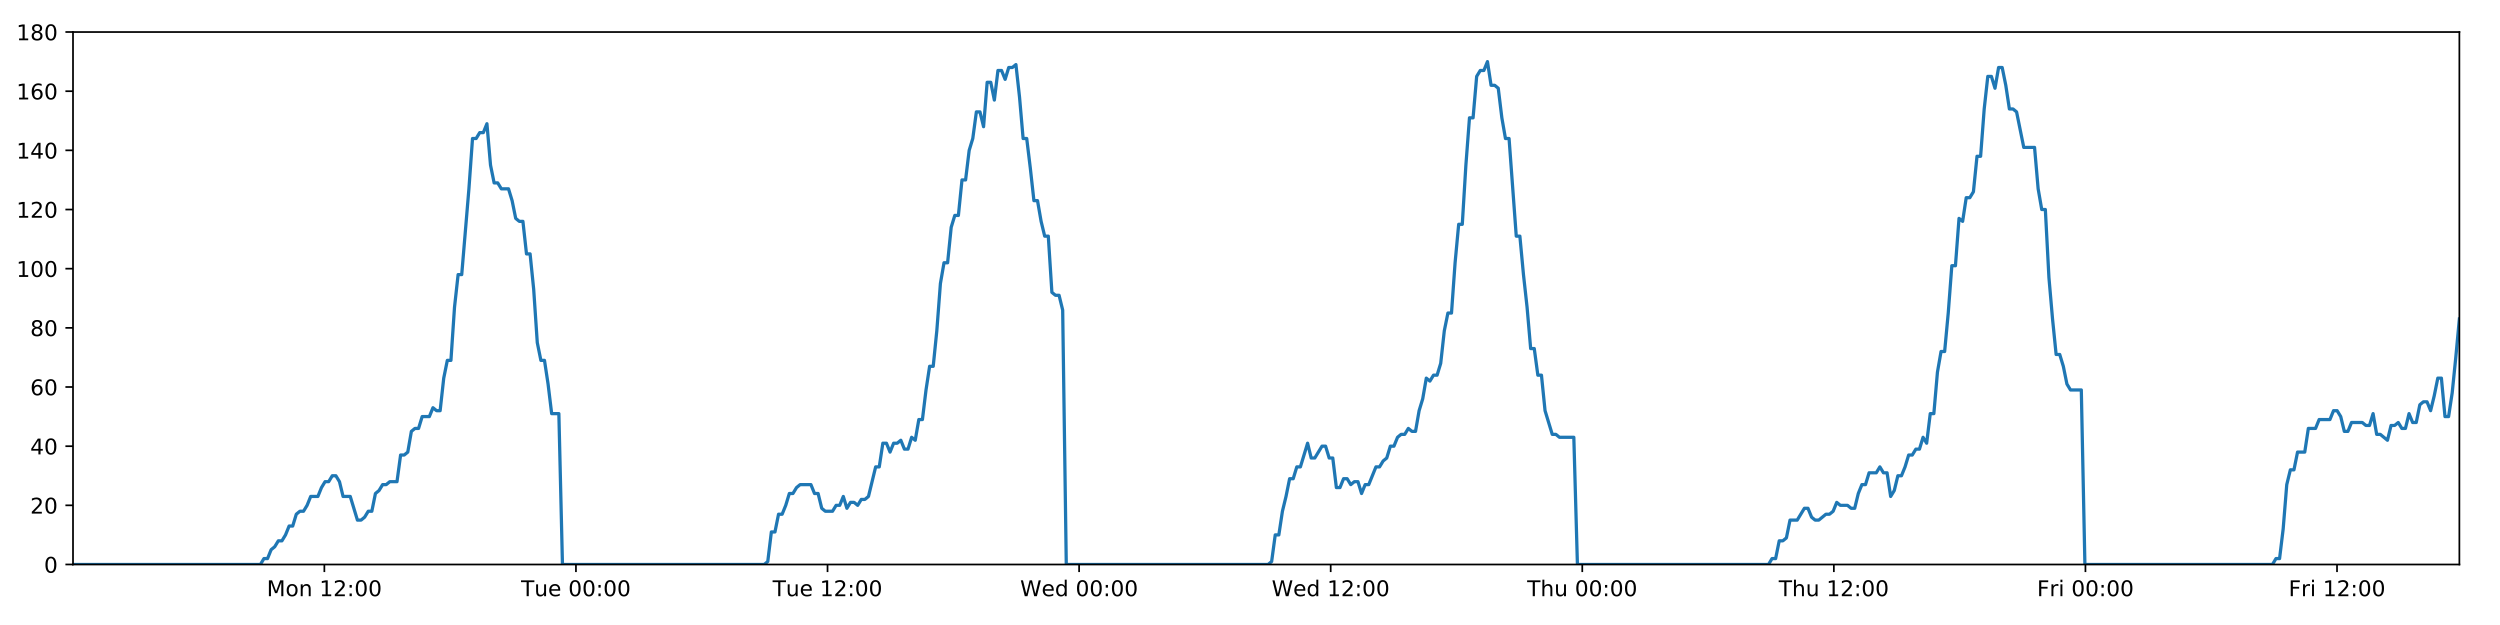
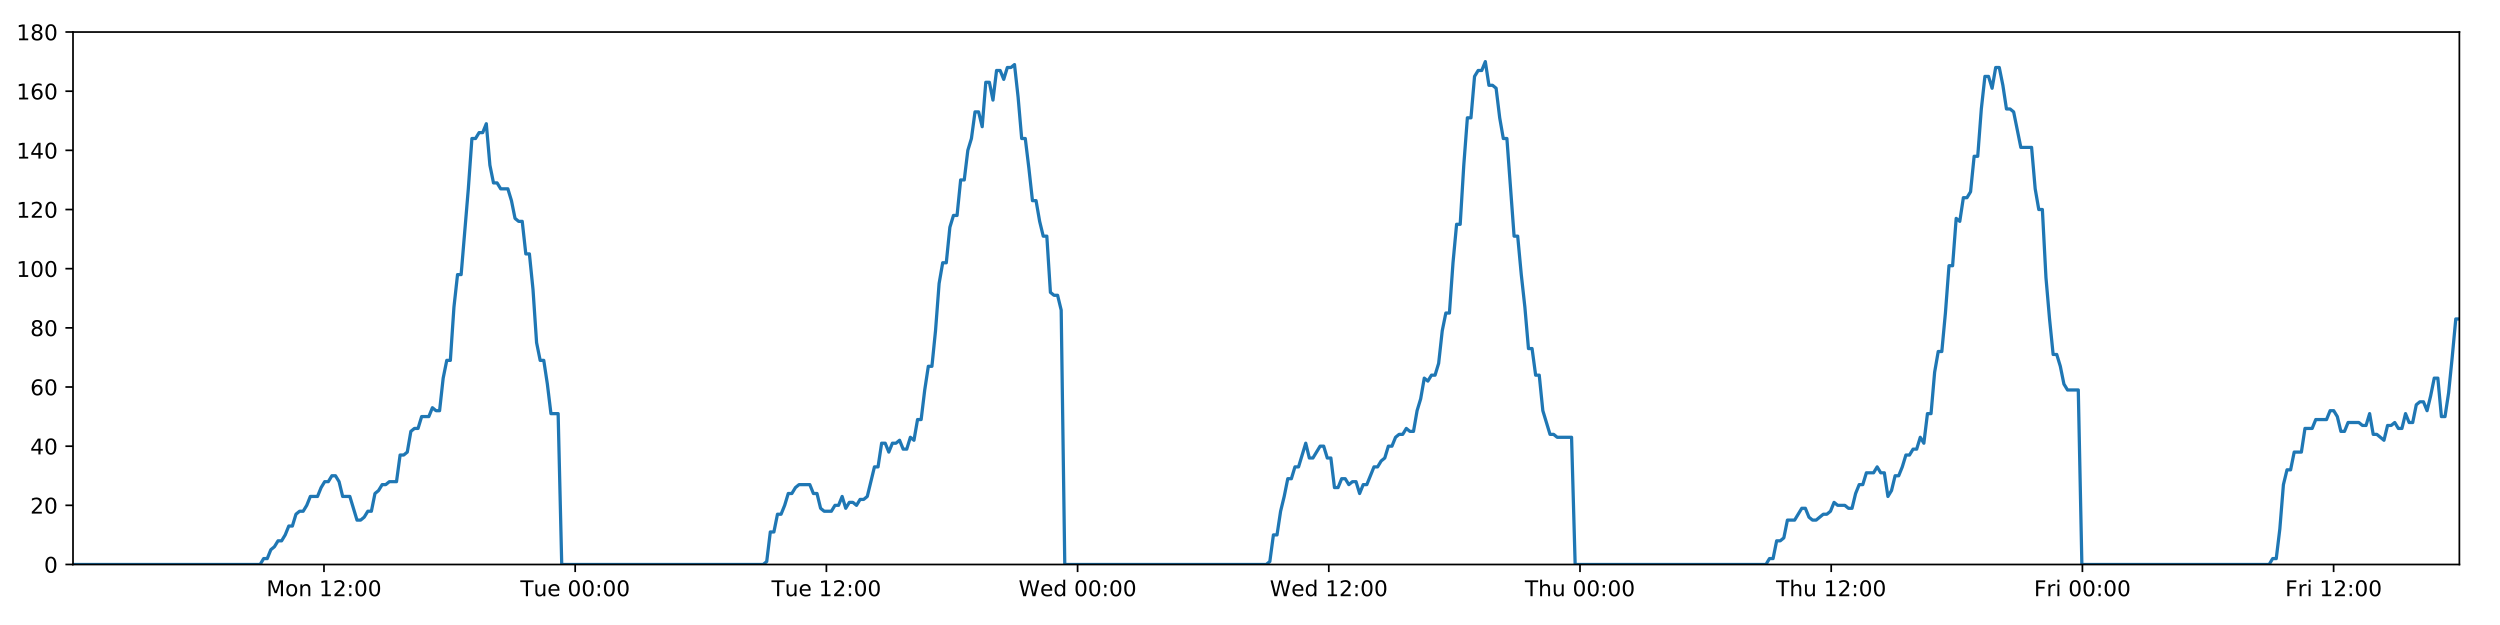
<svg xmlns="http://www.w3.org/2000/svg" xmlns:xlink="http://www.w3.org/1999/xlink" height="288pt" version="1.1" viewBox="0 0 1152 288" width="1152pt">
  <defs>
    <style type="text/css">
*{stroke-linecap:butt;stroke-linejoin:round;}
  </style>
  </defs>
  <g id="figure_1">
    <g id="patch_1">
      <path d="M 0 288  L 1152 288  L 1152 0  L 0 0  z " style="fill:#ffffff;" />
    </g>
    <g id="axes_1">
      <g id="patch_2">
        <path d="M 33.64 260.12  L 1133.28 260.12  L 1133.28 14.76  L 33.64 14.76  z " style="fill:#ffffff;" />
      </g>
      <g id="matplotlib.axis_1">
        <g id="xtick_1">
          <g id="line2d_1">
            <defs>
-               <path d="M 0 0  L 0 3.5  " id="mca3cf26938" style="stroke:#000000;stroke-width:0.8;" />
-             </defs>
-             <g>
-               <use style="stroke:#000000;stroke-width:0.8;" x="149.465" xlink:href="#mca3cf26938" y="260.12" />
+               <path d="M 0 0  L 0 3.5  " id="mc9f273540d" style="stroke:#000000;stroke-width:0.8;" />
+             </defs>
+             <g>
+               <use style="stroke:#000000;stroke-width:0.8;" x="149.291" xlink:href="#mc9f273540d" y="260.12" />
            </g>
          </g>
          <g id="text_1">
            <defs>
              <path d="M 9.812 72.906  L 24.516 72.906  L 43.109 23.297  L 61.812 72.906  L 76.516 72.906  L 76.516 0  L 66.891 0  L 66.891 64.016  L 48.094 14.016  L 38.188 14.016  L 19.391 64.016  L 19.391 0  L 9.812 0  z " id="DejaVuSans-77" />
              <path d="M 30.609 48.391  Q 23.391 48.391 19.188 42.75  Q 14.984 37.109 14.984 27.297  Q 14.984 17.484 19.156 11.844  Q 23.344 6.203 30.609 6.203  Q 37.797 6.203 41.984 11.859  Q 46.188 17.531 46.188 27.297  Q 46.188 37.016 41.984 42.703  Q 37.797 48.391 30.609 48.391  z M 30.609 56  Q 42.328 56 49.016 48.375  Q 55.719 40.766 55.719 27.297  Q 55.719 13.875 49.016 6.219  Q 42.328 -1.422 30.609 -1.422  Q 18.844 -1.422 12.172 6.219  Q 5.516 13.875 5.516 27.297  Q 5.516 40.766 12.172 48.375  Q 18.844 56 30.609 56  z " id="DejaVuSans-111" />
              <path d="M 54.891 33.016  L 54.891 0  L 45.906 0  L 45.906 32.719  Q 45.906 40.484 42.875 44.328  Q 39.844 48.188 33.797 48.188  Q 26.516 48.188 22.312 43.547  Q 18.109 38.922 18.109 30.906  L 18.109 0  L 9.078 0  L 9.078 54.688  L 18.109 54.688  L 18.109 46.188  Q 21.344 51.125 25.703 53.562  Q 30.078 56 35.797 56  Q 45.219 56 50.047 50.172  Q 54.891 44.344 54.891 33.016  z " id="DejaVuSans-110" />
              <path id="DejaVuSans-32" />
              <path d="M 12.406 8.297  L 28.516 8.297  L 28.516 63.922  L 10.984 60.406  L 10.984 69.391  L 28.422 72.906  L 38.281 72.906  L 38.281 8.297  L 54.391 8.297  L 54.391 0  L 12.406 0  z " id="DejaVuSans-49" />
              <path d="M 19.188 8.297  L 53.609 8.297  L 53.609 0  L 7.328 0  L 7.328 8.297  Q 12.938 14.109 22.625 23.891  Q 32.328 33.688 34.812 36.531  Q 39.547 41.844 41.422 45.531  Q 43.312 49.219 43.312 52.781  Q 43.312 58.594 39.234 62.25  Q 35.156 65.922 28.609 65.922  Q 23.969 65.922 18.812 64.312  Q 13.672 62.703 7.812 59.422  L 7.812 69.391  Q 13.766 71.781 18.938 73  Q 24.125 74.219 28.422 74.219  Q 39.75 74.219 46.484 68.547  Q 53.219 62.891 53.219 53.422  Q 53.219 48.922 51.531 44.891  Q 49.859 40.875 45.406 35.406  Q 44.188 33.984 37.641 27.219  Q 31.109 20.453 19.188 8.297  z " id="DejaVuSans-50" />
              <path d="M 11.719 12.406  L 22.016 12.406  L 22.016 0  L 11.719 0  z M 11.719 51.703  L 22.016 51.703  L 22.016 39.312  L 11.719 39.312  z " id="DejaVuSans-58" />
              <path d="M 31.781 66.406  Q 24.172 66.406 20.328 58.906  Q 16.5 51.422 16.5 36.375  Q 16.5 21.391 20.328 13.891  Q 24.172 6.391 31.781 6.391  Q 39.453 6.391 43.281 13.891  Q 47.125 21.391 47.125 36.375  Q 47.125 51.422 43.281 58.906  Q 39.453 66.406 31.781 66.406  z M 31.781 74.219  Q 44.047 74.219 50.516 64.516  Q 56.984 54.828 56.984 36.375  Q 56.984 17.969 50.516 8.266  Q 44.047 -1.422 31.781 -1.422  Q 19.531 -1.422 13.062 8.266  Q 6.594 17.969 6.594 36.375  Q 6.594 54.828 13.062 64.516  Q 19.531 74.219 31.781 74.219  z " id="DejaVuSans-48" />
            </defs>
-             <g transform="translate(122.9248 274.7184)scale(0.1 -0.1)">
+             <g transform="translate(122.7502 274.7184)scale(0.1 -0.1)">
              <use xlink:href="#DejaVuSans-77" />
              <use x="86.279" xlink:href="#DejaVuSans-111" />
              <use x="147.461" xlink:href="#DejaVuSans-110" />
              <use x="210.84" xlink:href="#DejaVuSans-32" />
              <use x="242.627" xlink:href="#DejaVuSans-49" />
              <use x="306.25" xlink:href="#DejaVuSans-50" />
              <use x="369.873" xlink:href="#DejaVuSans-58" />
              <use x="403.564" xlink:href="#DejaVuSans-48" />
              <use x="467.188" xlink:href="#DejaVuSans-48" />
            </g>
          </g>
        </g>
        <g id="xtick_2">
          <g id="line2d_2">
            <g>
-               <use style="stroke:#000000;stroke-width:0.8;" x="265.395" xlink:href="#mca3cf26938" y="260.12" />
+               <use style="stroke:#000000;stroke-width:0.8;" x="265.045" xlink:href="#mc9f273540d" y="260.12" />
            </g>
          </g>
          <g id="text_2">
            <defs>
              <path d="M -0.297 72.906  L 61.375 72.906  L 61.375 64.594  L 35.5 64.594  L 35.5 0  L 25.594 0  L 25.594 64.594  L -0.297 64.594  z " id="DejaVuSans-84" />
              <path d="M 8.5 21.578  L 8.5 54.688  L 17.484 54.688  L 17.484 21.922  Q 17.484 14.156 20.5 10.266  Q 23.531 6.391 29.594 6.391  Q 36.859 6.391 41.078 11.031  Q 45.312 15.672 45.312 23.688  L 45.312 54.688  L 54.297 54.688  L 54.297 0  L 45.312 0  L 45.312 8.406  Q 42.047 3.422 37.719 1  Q 33.406 -1.422 27.688 -1.422  Q 18.266 -1.422 13.375 4.438  Q 8.5 10.297 8.5 21.578  z M 31.109 56  z " id="DejaVuSans-117" />
              <path d="M 56.203 29.594  L 56.203 25.203  L 14.891 25.203  Q 15.484 15.922 20.484 11.062  Q 25.484 6.203 34.422 6.203  Q 39.594 6.203 44.453 7.469  Q 49.312 8.734 54.109 11.281  L 54.109 2.781  Q 49.266 0.734 44.188 -0.344  Q 39.109 -1.422 33.891 -1.422  Q 20.797 -1.422 13.156 6.188  Q 5.516 13.812 5.516 26.812  Q 5.516 40.234 12.766 48.109  Q 20.016 56 32.328 56  Q 43.359 56 49.781 48.891  Q 56.203 41.797 56.203 29.594  z M 47.219 32.234  Q 47.125 39.594 43.094 43.984  Q 39.062 48.391 32.422 48.391  Q 24.906 48.391 20.391 44.141  Q 15.875 39.891 15.188 32.172  z " id="DejaVuSans-101" />
            </defs>
-             <g transform="translate(240.1087 274.7184)scale(0.1 -0.1)">
+             <g transform="translate(239.7594 274.7184)scale(0.1 -0.1)">
              <use xlink:href="#DejaVuSans-84" />
              <use x="60.85" xlink:href="#DejaVuSans-117" />
              <use x="124.229" xlink:href="#DejaVuSans-101" />
              <use x="185.752" xlink:href="#DejaVuSans-32" />
              <use x="217.539" xlink:href="#DejaVuSans-48" />
              <use x="281.162" xlink:href="#DejaVuSans-48" />
              <use x="344.785" xlink:href="#DejaVuSans-58" />
              <use x="378.477" xlink:href="#DejaVuSans-48" />
              <use x="442.1" xlink:href="#DejaVuSans-48" />
            </g>
          </g>
        </g>
        <g id="xtick_3">
          <g id="line2d_3">
            <g>
-               <use style="stroke:#000000;stroke-width:0.8;" x="381.324" xlink:href="#mca3cf26938" y="260.12" />
+               <use style="stroke:#000000;stroke-width:0.8;" x="380.8" xlink:href="#mc9f273540d" y="260.12" />
            </g>
          </g>
          <g id="text_3">
-             <g transform="translate(356.0379 274.7184)scale(0.1 -0.1)">
+             <g transform="translate(355.5139 274.7184)scale(0.1 -0.1)">
              <use xlink:href="#DejaVuSans-84" />
              <use x="60.85" xlink:href="#DejaVuSans-117" />
              <use x="124.229" xlink:href="#DejaVuSans-101" />
              <use x="185.752" xlink:href="#DejaVuSans-32" />
              <use x="217.539" xlink:href="#DejaVuSans-49" />
              <use x="281.162" xlink:href="#DejaVuSans-50" />
              <use x="344.785" xlink:href="#DejaVuSans-58" />
              <use x="378.477" xlink:href="#DejaVuSans-48" />
              <use x="442.1" xlink:href="#DejaVuSans-48" />
            </g>
          </g>
        </g>
        <g id="xtick_4">
          <g id="line2d_4">
            <g>
-               <use style="stroke:#000000;stroke-width:0.8;" x="497.253" xlink:href="#mca3cf26938" y="260.12" />
+               <use style="stroke:#000000;stroke-width:0.8;" x="496.554" xlink:href="#mc9f273540d" y="260.12" />
            </g>
          </g>
          <g id="text_4">
            <defs>
              <path d="M 3.328 72.906  L 13.281 72.906  L 28.609 11.281  L 43.891 72.906  L 54.984 72.906  L 70.312 11.281  L 85.594 72.906  L 95.609 72.906  L 77.297 0  L 64.891 0  L 49.516 63.281  L 33.984 0  L 21.578 0  z " id="DejaVuSans-87" />
              <path d="M 45.406 46.391  L 45.406 75.984  L 54.391 75.984  L 54.391 0  L 45.406 0  L 45.406 8.203  Q 42.578 3.328 38.25 0.953  Q 33.938 -1.422 27.875 -1.422  Q 17.969 -1.422 11.734 6.484  Q 5.516 14.406 5.516 27.297  Q 5.516 40.188 11.734 48.094  Q 17.969 56 27.875 56  Q 33.938 56 38.25 53.625  Q 42.578 51.266 45.406 46.391  z M 14.797 27.297  Q 14.797 17.391 18.875 11.75  Q 22.953 6.109 30.078 6.109  Q 37.203 6.109 41.297 11.75  Q 45.406 17.391 45.406 27.297  Q 45.406 37.203 41.297 42.844  Q 37.203 48.484 30.078 48.484  Q 22.953 48.484 18.875 42.844  Q 14.797 37.203 14.797 27.297  z " id="DejaVuSans-100" />
            </defs>
-             <g transform="translate(470.064 274.7184)scale(0.1 -0.1)">
+             <g transform="translate(469.3653 274.7184)scale(0.1 -0.1)">
              <use xlink:href="#DejaVuSans-87" />
              <use x="98.799" xlink:href="#DejaVuSans-101" />
              <use x="160.322" xlink:href="#DejaVuSans-100" />
              <use x="223.799" xlink:href="#DejaVuSans-32" />
              <use x="255.586" xlink:href="#DejaVuSans-48" />
              <use x="319.209" xlink:href="#DejaVuSans-48" />
              <use x="382.832" xlink:href="#DejaVuSans-58" />
              <use x="416.523" xlink:href="#DejaVuSans-48" />
              <use x="480.146" xlink:href="#DejaVuSans-48" />
            </g>
          </g>
        </g>
        <g id="xtick_5">
          <g id="line2d_5">
            <g>
-               <use style="stroke:#000000;stroke-width:0.8;" x="613.182" xlink:href="#mca3cf26938" y="260.12" />
+               <use style="stroke:#000000;stroke-width:0.8;" x="612.309" xlink:href="#mc9f273540d" y="260.12" />
            </g>
          </g>
          <g id="text_5">
-             <g transform="translate(585.9932 274.7184)scale(0.1 -0.1)">
+             <g transform="translate(585.1198 274.7184)scale(0.1 -0.1)">
              <use xlink:href="#DejaVuSans-87" />
              <use x="98.799" xlink:href="#DejaVuSans-101" />
              <use x="160.322" xlink:href="#DejaVuSans-100" />
              <use x="223.799" xlink:href="#DejaVuSans-32" />
              <use x="255.586" xlink:href="#DejaVuSans-49" />
              <use x="319.209" xlink:href="#DejaVuSans-50" />
              <use x="382.832" xlink:href="#DejaVuSans-58" />
              <use x="416.523" xlink:href="#DejaVuSans-48" />
              <use x="480.146" xlink:href="#DejaVuSans-48" />
            </g>
          </g>
        </g>
        <g id="xtick_6">
          <g id="line2d_6">
            <g>
-               <use style="stroke:#000000;stroke-width:0.8;" x="729.111" xlink:href="#mca3cf26938" y="260.12" />
+               <use style="stroke:#000000;stroke-width:0.8;" x="728.063" xlink:href="#mc9f273540d" y="260.12" />
            </g>
          </g>
          <g id="text_6">
            <defs>
              <path d="M 54.891 33.016  L 54.891 0  L 45.906 0  L 45.906 32.719  Q 45.906 40.484 42.875 44.328  Q 39.844 48.188 33.797 48.188  Q 26.516 48.188 22.312 43.547  Q 18.109 38.922 18.109 30.906  L 18.109 0  L 9.078 0  L 9.078 75.984  L 18.109 75.984  L 18.109 46.188  Q 21.344 51.125 25.703 53.562  Q 30.078 56 35.797 56  Q 45.219 56 50.047 50.172  Q 54.891 44.344 54.891 33.016  z " id="DejaVuSans-104" />
            </defs>
-             <g transform="translate(703.7216 274.7184)scale(0.1 -0.1)">
+             <g transform="translate(702.6735 274.7184)scale(0.1 -0.1)">
              <use xlink:href="#DejaVuSans-84" />
              <use x="61.084" xlink:href="#DejaVuSans-104" />
              <use x="124.463" xlink:href="#DejaVuSans-117" />
              <use x="187.842" xlink:href="#DejaVuSans-32" />
              <use x="219.629" xlink:href="#DejaVuSans-48" />
              <use x="283.252" xlink:href="#DejaVuSans-48" />
              <use x="346.875" xlink:href="#DejaVuSans-58" />
              <use x="380.566" xlink:href="#DejaVuSans-48" />
              <use x="444.189" xlink:href="#DejaVuSans-48" />
            </g>
          </g>
        </g>
        <g id="xtick_7">
          <g id="line2d_7">
            <g>
-               <use style="stroke:#000000;stroke-width:0.8;" x="845.041" xlink:href="#mca3cf26938" y="260.12" />
+               <use style="stroke:#000000;stroke-width:0.8;" x="843.818" xlink:href="#mc9f273540d" y="260.12" />
            </g>
          </g>
          <g id="text_7">
-             <g transform="translate(819.6508 274.7184)scale(0.1 -0.1)">
+             <g transform="translate(818.428 274.7184)scale(0.1 -0.1)">
              <use xlink:href="#DejaVuSans-84" />
              <use x="61.084" xlink:href="#DejaVuSans-104" />
              <use x="124.463" xlink:href="#DejaVuSans-117" />
              <use x="187.842" xlink:href="#DejaVuSans-32" />
              <use x="219.629" xlink:href="#DejaVuSans-49" />
              <use x="283.252" xlink:href="#DejaVuSans-50" />
              <use x="346.875" xlink:href="#DejaVuSans-58" />
              <use x="380.566" xlink:href="#DejaVuSans-48" />
              <use x="444.189" xlink:href="#DejaVuSans-48" />
            </g>
          </g>
        </g>
        <g id="xtick_8">
          <g id="line2d_8">
            <g>
-               <use style="stroke:#000000;stroke-width:0.8;" x="960.97" xlink:href="#mca3cf26938" y="260.12" />
+               <use style="stroke:#000000;stroke-width:0.8;" x="959.572" xlink:href="#mc9f273540d" y="260.12" />
            </g>
          </g>
          <g id="text_8">
            <defs>
              <path d="M 9.812 72.906  L 51.703 72.906  L 51.703 64.594  L 19.672 64.594  L 19.672 43.109  L 48.578 43.109  L 48.578 34.812  L 19.672 34.812  L 19.672 0  L 9.812 0  z " id="DejaVuSans-70" />
              <path d="M 41.109 46.297  Q 39.594 47.172 37.812 47.578  Q 36.031 48 33.891 48  Q 26.266 48 22.188 43.047  Q 18.109 38.094 18.109 28.812  L 18.109 0  L 9.078 0  L 9.078 54.688  L 18.109 54.688  L 18.109 46.188  Q 20.953 51.172 25.484 53.578  Q 30.031 56 36.531 56  Q 37.453 56 38.578 55.875  Q 39.703 55.766 41.062 55.516  z " id="DejaVuSans-114" />
              <path d="M 9.422 54.688  L 18.406 54.688  L 18.406 0  L 9.422 0  z M 9.422 75.984  L 18.406 75.984  L 18.406 64.594  L 9.422 64.594  z " id="DejaVuSans-105" />
            </defs>
-             <g transform="translate(938.6566 274.7184)scale(0.1 -0.1)">
+             <g transform="translate(937.2591 274.7184)scale(0.1 -0.1)">
              <use xlink:href="#DejaVuSans-70" />
              <use x="57.41" xlink:href="#DejaVuSans-114" />
              <use x="98.523" xlink:href="#DejaVuSans-105" />
              <use x="126.307" xlink:href="#DejaVuSans-32" />
              <use x="158.094" xlink:href="#DejaVuSans-48" />
              <use x="221.717" xlink:href="#DejaVuSans-48" />
              <use x="285.34" xlink:href="#DejaVuSans-58" />
              <use x="319.031" xlink:href="#DejaVuSans-48" />
              <use x="382.654" xlink:href="#DejaVuSans-48" />
            </g>
          </g>
        </g>
        <g id="xtick_9">
          <g id="line2d_9">
            <g>
-               <use style="stroke:#000000;stroke-width:0.8;" x="1076.899" xlink:href="#mca3cf26938" y="260.12" />
+               <use style="stroke:#000000;stroke-width:0.8;" x="1075.327" xlink:href="#mc9f273540d" y="260.12" />
            </g>
          </g>
          <g id="text_9">
-             <g transform="translate(1054.586 274.7184)scale(0.1 -0.1)">
+             <g transform="translate(1053.014 274.7184)scale(0.1 -0.1)">
              <use xlink:href="#DejaVuSans-70" />
              <use x="57.41" xlink:href="#DejaVuSans-114" />
              <use x="98.523" xlink:href="#DejaVuSans-105" />
              <use x="126.307" xlink:href="#DejaVuSans-32" />
              <use x="158.094" xlink:href="#DejaVuSans-49" />
              <use x="221.717" xlink:href="#DejaVuSans-50" />
              <use x="285.34" xlink:href="#DejaVuSans-58" />
              <use x="319.031" xlink:href="#DejaVuSans-48" />
              <use x="382.654" xlink:href="#DejaVuSans-48" />
            </g>
          </g>
        </g>
      </g>
      <g id="matplotlib.axis_2">
        <g id="ytick_1">
          <g id="line2d_10">
            <defs>
-               <path d="M 0 0  L -3.5 0  " id="m5e93e860ec" style="stroke:#000000;stroke-width:0.8;" />
-             </defs>
-             <g>
-               <use style="stroke:#000000;stroke-width:0.8;" x="33.64" xlink:href="#m5e93e860ec" y="260.12" />
+               <path d="M 0 0  L -3.5 0  " id="mce327ebf10" style="stroke:#000000;stroke-width:0.8;" />
+             </defs>
+             <g>
+               <use style="stroke:#000000;stroke-width:0.8;" x="33.64" xlink:href="#mce327ebf10" y="260.12" />
            </g>
          </g>
          <g id="text_10">
            <g transform="translate(20.2775 263.9192)scale(0.1 -0.1)">
              <use xlink:href="#DejaVuSans-48" />
            </g>
          </g>
        </g>
        <g id="ytick_2">
          <g id="line2d_11">
            <g>
-               <use style="stroke:#000000;stroke-width:0.8;" x="33.64" xlink:href="#m5e93e860ec" y="232.858" />
+               <use style="stroke:#000000;stroke-width:0.8;" x="33.64" xlink:href="#mce327ebf10" y="232.858" />
            </g>
          </g>
          <g id="text_11">
            <g transform="translate(13.915 236.657)scale(0.1 -0.1)">
              <use xlink:href="#DejaVuSans-50" />
              <use x="63.623" xlink:href="#DejaVuSans-48" />
            </g>
          </g>
        </g>
        <g id="ytick_3">
          <g id="line2d_12">
            <g>
-               <use style="stroke:#000000;stroke-width:0.8;" x="33.64" xlink:href="#m5e93e860ec" y="205.596" />
+               <use style="stroke:#000000;stroke-width:0.8;" x="33.64" xlink:href="#mce327ebf10" y="205.596" />
            </g>
          </g>
          <g id="text_12">
            <defs>
              <path d="M 37.797 64.312  L 12.891 25.391  L 37.797 25.391  z M 35.203 72.906  L 47.609 72.906  L 47.609 25.391  L 58.016 25.391  L 58.016 17.188  L 47.609 17.188  L 47.609 0  L 37.797 0  L 37.797 17.188  L 4.891 17.188  L 4.891 26.703  z " id="DejaVuSans-52" />
            </defs>
            <g transform="translate(13.915 209.3948)scale(0.1 -0.1)">
              <use xlink:href="#DejaVuSans-52" />
              <use x="63.623" xlink:href="#DejaVuSans-48" />
            </g>
          </g>
        </g>
        <g id="ytick_4">
          <g id="line2d_13">
            <g>
-               <use style="stroke:#000000;stroke-width:0.8;" x="33.64" xlink:href="#m5e93e860ec" y="178.333" />
+               <use style="stroke:#000000;stroke-width:0.8;" x="33.64" xlink:href="#mce327ebf10" y="178.333" />
            </g>
          </g>
          <g id="text_13">
            <defs>
              <path d="M 33.016 40.375  Q 26.375 40.375 22.484 35.828  Q 18.609 31.297 18.609 23.391  Q 18.609 15.531 22.484 10.953  Q 26.375 6.391 33.016 6.391  Q 39.656 6.391 43.531 10.953  Q 47.406 15.531 47.406 23.391  Q 47.406 31.297 43.531 35.828  Q 39.656 40.375 33.016 40.375  z M 52.594 71.297  L 52.594 62.312  Q 48.875 64.062 45.094 64.984  Q 41.312 65.922 37.594 65.922  Q 27.828 65.922 22.672 59.328  Q 17.531 52.734 16.797 39.406  Q 19.672 43.656 24.016 45.922  Q 28.375 48.188 33.594 48.188  Q 44.578 48.188 50.953 41.516  Q 57.328 34.859 57.328 23.391  Q 57.328 12.156 50.688 5.359  Q 44.047 -1.422 33.016 -1.422  Q 20.359 -1.422 13.672 8.266  Q 6.984 17.969 6.984 36.375  Q 6.984 53.656 15.188 63.938  Q 23.391 74.219 37.203 74.219  Q 40.922 74.219 44.703 73.484  Q 48.484 72.75 52.594 71.297  z " id="DejaVuSans-54" />
            </defs>
            <g transform="translate(13.915 182.1326)scale(0.1 -0.1)">
              <use xlink:href="#DejaVuSans-54" />
              <use x="63.623" xlink:href="#DejaVuSans-48" />
            </g>
          </g>
        </g>
        <g id="ytick_5">
          <g id="line2d_14">
            <g>
-               <use style="stroke:#000000;stroke-width:0.8;" x="33.64" xlink:href="#m5e93e860ec" y="151.071" />
+               <use style="stroke:#000000;stroke-width:0.8;" x="33.64" xlink:href="#mce327ebf10" y="151.071" />
            </g>
          </g>
          <g id="text_14">
            <defs>
              <path d="M 31.781 34.625  Q 24.75 34.625 20.719 30.859  Q 16.703 27.094 16.703 20.516  Q 16.703 13.922 20.719 10.156  Q 24.75 6.391 31.781 6.391  Q 38.812 6.391 42.859 10.172  Q 46.922 13.969 46.922 20.516  Q 46.922 27.094 42.891 30.859  Q 38.875 34.625 31.781 34.625  z M 21.922 38.812  Q 15.578 40.375 12.031 44.719  Q 8.5 49.078 8.5 55.328  Q 8.5 64.062 14.719 69.141  Q 20.953 74.219 31.781 74.219  Q 42.672 74.219 48.875 69.141  Q 55.078 64.062 55.078 55.328  Q 55.078 49.078 51.531 44.719  Q 48 40.375 41.703 38.812  Q 48.828 37.156 52.797 32.312  Q 56.781 27.484 56.781 20.516  Q 56.781 9.906 50.312 4.234  Q 43.844 -1.422 31.781 -1.422  Q 19.734 -1.422 13.25 4.234  Q 6.781 9.906 6.781 20.516  Q 6.781 27.484 10.781 32.312  Q 14.797 37.156 21.922 38.812  z M 18.312 54.391  Q 18.312 48.734 21.844 45.562  Q 25.391 42.391 31.781 42.391  Q 38.141 42.391 41.719 45.562  Q 45.312 48.734 45.312 54.391  Q 45.312 60.062 41.719 63.234  Q 38.141 66.406 31.781 66.406  Q 25.391 66.406 21.844 63.234  Q 18.312 60.062 18.312 54.391  z " id="DejaVuSans-56" />
            </defs>
            <g transform="translate(13.915 154.8703)scale(0.1 -0.1)">
              <use xlink:href="#DejaVuSans-56" />
              <use x="63.623" xlink:href="#DejaVuSans-48" />
            </g>
          </g>
        </g>
        <g id="ytick_6">
          <g id="line2d_15">
            <g>
-               <use style="stroke:#000000;stroke-width:0.8;" x="33.64" xlink:href="#m5e93e860ec" y="123.809" />
+               <use style="stroke:#000000;stroke-width:0.8;" x="33.64" xlink:href="#mce327ebf10" y="123.809" />
            </g>
          </g>
          <g id="text_15">
            <g transform="translate(7.5525 127.6081)scale(0.1 -0.1)">
              <use xlink:href="#DejaVuSans-49" />
              <use x="63.623" xlink:href="#DejaVuSans-48" />
              <use x="127.246" xlink:href="#DejaVuSans-48" />
            </g>
          </g>
        </g>
        <g id="ytick_7">
          <g id="line2d_16">
            <g>
-               <use style="stroke:#000000;stroke-width:0.8;" x="33.64" xlink:href="#m5e93e860ec" y="96.547" />
+               <use style="stroke:#000000;stroke-width:0.8;" x="33.64" xlink:href="#mce327ebf10" y="96.547" />
            </g>
          </g>
          <g id="text_16">
            <g transform="translate(7.5525 100.3459)scale(0.1 -0.1)">
              <use xlink:href="#DejaVuSans-49" />
              <use x="63.623" xlink:href="#DejaVuSans-50" />
              <use x="127.246" xlink:href="#DejaVuSans-48" />
            </g>
          </g>
        </g>
        <g id="ytick_8">
          <g id="line2d_17">
            <g>
-               <use style="stroke:#000000;stroke-width:0.8;" x="33.64" xlink:href="#m5e93e860ec" y="69.284" />
+               <use style="stroke:#000000;stroke-width:0.8;" x="33.64" xlink:href="#mce327ebf10" y="69.284" />
            </g>
          </g>
          <g id="text_17">
            <g transform="translate(7.5525 73.08366)scale(0.1 -0.1)">
              <use xlink:href="#DejaVuSans-49" />
              <use x="63.623" xlink:href="#DejaVuSans-52" />
              <use x="127.246" xlink:href="#DejaVuSans-48" />
            </g>
          </g>
        </g>
        <g id="ytick_9">
          <g id="line2d_18">
            <g>
-               <use style="stroke:#000000;stroke-width:0.8;" x="33.64" xlink:href="#m5e93e860ec" y="42.022" />
+               <use style="stroke:#000000;stroke-width:0.8;" x="33.64" xlink:href="#mce327ebf10" y="42.022" />
            </g>
          </g>
          <g id="text_18">
            <g transform="translate(7.5525 45.82144)scale(0.1 -0.1)">
              <use xlink:href="#DejaVuSans-49" />
              <use x="63.623" xlink:href="#DejaVuSans-54" />
              <use x="127.246" xlink:href="#DejaVuSans-48" />
            </g>
          </g>
        </g>
        <g id="ytick_10">
          <g id="line2d_19">
            <g>
-               <use style="stroke:#000000;stroke-width:0.8;" x="33.64" xlink:href="#m5e93e860ec" y="14.76" />
+               <use style="stroke:#000000;stroke-width:0.8;" x="33.64" xlink:href="#mce327ebf10" y="14.76" />
            </g>
          </g>
          <g id="text_19">
            <g transform="translate(7.5525 18.55922)scale(0.1 -0.1)">
              <use xlink:href="#DejaVuSans-49" />
              <use x="63.623" xlink:href="#DejaVuSans-56" />
              <use x="127.246" xlink:href="#DejaVuSans-48" />
            </g>
          </g>
        </g>
      </g>
      <g id="line2d_20">
-         <path clip-path="url(#pb05ccbe9e5)" d="M 33.64 260.12  L 119.989 260.12  L 121.618 257.394  L 123.279 257.394  L 124.935 253.304  L 126.59 251.941  L 128.249 249.215  L 129.906 249.215  L 131.566 246.489  L 133.223 242.4  L 134.879 242.4  L 136.536 236.947  L 138.195 235.584  L 139.853 235.584  L 141.513 232.858  L 143.168 228.768  L 146.482 228.768  L 148.137 224.679  L 149.795 221.953  L 151.452 221.953  L 153.113 219.227  L 154.771 219.227  L 156.43 221.953  L 158.085 228.768  L 161.395 228.768  L 164.707 239.673  L 166.368 239.673  L 168.026 238.31  L 169.685 235.584  L 171.34 235.584  L 172.996 227.405  L 174.651 226.042  L 176.307 223.316  L 177.962 223.316  L 179.621 221.953  L 182.933 221.953  L 184.592 209.685  L 186.247 209.685  L 187.904 208.322  L 189.56 198.78  L 191.22 197.417  L 192.876 197.417  L 194.532 191.964  L 197.844 191.964  L 199.504 187.875  L 201.159 189.238  L 202.815 189.238  L 204.471 174.244  L 206.127 166.065  L 207.784 166.065  L 209.443 141.529  L 211.103 126.535  L 212.761 126.535  L 216.078 87.005  L 217.737 63.832  L 219.396 63.832  L 221.055 61.106  L 222.714 61.106  L 224.374 57.016  L 226.034 76.1  L 227.694 84.279  L 229.354 84.279  L 231.011 87.005  L 234.323 87.005  L 235.979 92.457  L 237.636 100.636  L 239.294 101.999  L 240.953 101.999  L 242.609 116.993  L 244.266 116.993  L 245.923 133.351  L 247.58 157.887  L 249.237 166.065  L 250.894 166.065  L 252.55 176.97  L 254.207 190.601  L 257.524 190.601  L 259.181 260.12  L 352.157 260.12  L 353.786 258.757  L 355.443 245.126  L 357.099 245.126  L 358.754 236.947  L 360.414 236.947  L 362.07 232.858  L 363.726 227.405  L 365.382 227.405  L 367.039 224.679  L 368.697 223.316  L 373.671 223.316  L 375.327 227.405  L 376.987 227.405  L 378.65 234.221  L 380.306 235.584  L 383.623 235.584  L 385.282 232.858  L 386.94 232.858  L 388.595 228.768  L 390.251 234.221  L 391.906 231.495  L 393.567 231.495  L 395.223 232.858  L 396.878 230.132  L 398.534 230.132  L 400.19 228.768  L 403.504 215.137  L 405.161 215.137  L 406.817 204.232  L 408.473 204.232  L 410.13 208.322  L 411.785 204.232  L 413.44 204.232  L 415.096 202.869  L 416.751 206.959  L 418.41 206.959  L 420.079 201.506  L 421.737 202.869  L 423.393 193.328  L 425.049 193.328  L 426.707 179.696  L 428.367 168.792  L 430.024 168.792  L 431.684 152.434  L 433.344 130.624  L 434.999 121.083  L 436.656 121.083  L 438.312 104.725  L 439.969 99.273  L 441.626 99.273  L 443.283 82.916  L 444.941 82.916  L 446.598 69.284  L 448.255 63.832  L 449.912 51.564  L 451.569 51.564  L 453.225 58.38  L 454.882 37.933  L 456.541 37.933  L 458.197 46.112  L 459.854 32.48  L 461.51 32.48  L 463.167 36.57  L 464.823 31.117  L 466.48 31.117  L 468.137 29.754  L 469.796 44.748  L 471.453 63.832  L 473.11 63.832  L 474.767 77.463  L 476.427 92.457  L 478.083 92.457  L 479.739 101.999  L 481.396 108.815  L 483.053 108.815  L 484.711 134.714  L 486.368 136.077  L 488.024 136.077  L 489.681 142.892  L 491.338 260.12  L 584.313 260.12  L 585.97 258.757  L 587.626 246.489  L 589.285 246.489  L 590.94 235.584  L 592.596 228.768  L 594.253 220.59  L 595.909 220.59  L 597.566 215.137  L 599.225 215.137  L 602.54 204.232  L 604.199 211.048  L 605.856 211.048  L 609.17 205.596  L 610.827 205.596  L 612.484 211.048  L 614.141 211.048  L 615.8 224.679  L 617.456 224.679  L 619.113 220.59  L 620.77 220.59  L 622.432 223.316  L 624.089 221.953  L 625.748 221.953  L 627.407 227.405  L 629.063 223.316  L 630.72 223.316  L 634.038 215.137  L 635.697 215.137  L 637.356 212.411  L 639.013 211.048  L 640.67 205.596  L 642.327 205.596  L 643.984 201.506  L 645.641 200.143  L 647.298 200.143  L 648.955 197.417  L 650.612 198.78  L 652.269 198.78  L 653.926 189.238  L 655.583 183.786  L 657.241 174.244  L 658.896 175.607  L 660.559 172.881  L 662.217 172.881  L 663.875 167.428  L 665.536 152.434  L 667.192 144.256  L 668.848 144.256  L 670.505 121.083  L 672.163 103.362  L 673.82 103.362  L 675.481 76.1  L 677.137 54.29  L 678.792 54.29  L 680.448 35.207  L 682.109 32.48  L 683.764 32.48  L 685.42 28.391  L 687.079 39.296  L 688.739 39.296  L 690.394 40.659  L 692.053 54.29  L 693.717 63.832  L 695.375 63.832  L 698.693 108.815  L 700.354 108.815  L 702.013 126.535  L 703.67 141.529  L 705.328 160.613  L 706.985 160.613  L 708.642 172.881  L 710.299 172.881  L 711.958 189.238  L 715.274 200.143  L 716.931 200.143  L 718.59 201.506  L 725.217 201.506  L 726.875 260.12  L 814.922 260.12  L 816.551 257.394  L 818.208 257.394  L 819.867 249.215  L 821.523 249.215  L 823.178 247.852  L 824.833 239.673  L 828.145 239.673  L 831.46 234.221  L 833.116 234.221  L 834.772 238.31  L 836.428 239.673  L 838.083 239.673  L 841.396 236.947  L 843.051 236.947  L 844.708 235.584  L 846.364 231.495  L 848.019 232.858  L 851.335 232.858  L 852.991 234.221  L 854.648 234.221  L 856.303 227.405  L 857.96 223.316  L 859.616 223.316  L 861.275 217.864  L 864.587 217.864  L 866.243 215.137  L 867.901 217.864  L 869.56 217.864  L 871.217 228.768  L 872.877 226.042  L 874.536 219.227  L 876.192 219.227  L 877.849 215.137  L 879.508 209.685  L 881.166 209.685  L 882.822 206.959  L 884.484 206.959  L 886.143 201.506  L 887.8 204.232  L 889.459 190.601  L 891.115 190.601  L 892.772 171.518  L 894.43 161.976  L 896.089 161.976  L 897.748 144.256  L 899.405 122.446  L 901.064 122.446  L 902.721 100.636  L 904.378 101.999  L 906.035 91.094  L 907.694 91.094  L 909.35 88.368  L 911.007 72.011  L 912.664 72.011  L 914.321 50.201  L 915.979 35.207  L 917.636 35.207  L 919.293 40.659  L 920.95 31.117  L 922.607 31.117  L 924.264 39.296  L 925.922 50.201  L 927.578 50.201  L 929.235 51.564  L 932.55 67.921  L 937.52 67.921  L 939.177 87.005  L 940.835 96.547  L 942.493 96.547  L 944.149 127.898  L 945.806 146.982  L 947.465 163.339  L 949.122 163.339  L 950.779 168.792  L 952.437 176.97  L 954.094 179.696  L 959.065 179.696  L 960.721 260.12  L 1047.14 260.12  L 1048.768 257.394  L 1050.425 257.394  L 1052.08 243.763  L 1053.736 223.316  L 1055.395 216.5  L 1057.051 216.5  L 1058.71 208.322  L 1062.025 208.322  L 1063.684 197.417  L 1067.003 197.417  L 1068.663 193.328  L 1073.633 193.328  L 1075.29 189.238  L 1076.948 189.238  L 1078.606 191.964  L 1080.262 198.78  L 1081.919 198.78  L 1083.576 194.691  L 1088.547 194.691  L 1090.202 196.054  L 1091.858 196.054  L 1093.516 190.601  L 1095.172 200.143  L 1096.829 200.143  L 1100.14 202.869  L 1101.797 196.054  L 1103.453 196.054  L 1105.11 194.691  L 1106.767 197.417  L 1108.425 197.417  L 1110.084 190.601  L 1111.741 194.691  L 1113.398 194.691  L 1115.055 186.512  L 1116.713 185.149  L 1118.368 185.149  L 1120.024 189.238  L 1121.683 182.423  L 1123.339 174.244  L 1124.995 174.244  L 1126.651 191.964  L 1128.308 191.964  L 1129.965 181.06  L 1131.624 164.702  L 1133.28 146.982  L 1133.28 146.982  " style="fill:none;stroke:#1f77b4;stroke-linecap:square;stroke-width:1.5;" />
+         <path clip-path="url(#p72aeed9839)" d="M 33.64 260.12  L 119.859 260.12  L 121.485 257.394  L 123.144 257.394  L 124.797 253.304  L 126.45 251.941  L 128.107 249.215  L 129.761 249.215  L 131.418 246.489  L 133.073 242.4  L 134.726 242.4  L 136.381 236.947  L 138.038 235.584  L 139.693 235.584  L 141.35 232.858  L 143.003 228.768  L 146.312 228.768  L 147.965 224.679  L 149.62 221.953  L 151.275 221.953  L 152.933 219.227  L 154.588 219.227  L 156.244 221.953  L 157.897 228.768  L 161.203 228.768  L 164.509 239.673  L 166.168 239.673  L 167.823 238.31  L 169.48 235.584  L 171.133 235.584  L 172.786 227.405  L 174.438 226.042  L 176.092 223.316  L 177.745 223.316  L 179.401 221.953  L 182.708 221.953  L 184.365 209.685  L 186.017 209.685  L 187.672 208.322  L 189.325 198.78  L 190.983 197.417  L 192.636 197.417  L 194.29 191.964  L 197.597 191.964  L 199.254 187.875  L 200.907 189.238  L 202.56 189.238  L 204.213 174.244  L 205.867 166.065  L 207.522 166.065  L 209.178 141.529  L 210.835 126.535  L 212.491 126.535  L 215.803 87.005  L 217.459 63.832  L 219.116 63.832  L 220.773 61.106  L 222.429 61.106  L 224.086 57.016  L 225.744 76.1  L 227.402 84.279  L 229.059 84.279  L 230.713 87.005  L 234.02 87.005  L 235.675 92.457  L 237.328 100.636  L 238.985 101.999  L 240.641 101.999  L 242.295 116.993  L 243.948 116.993  L 245.603 133.351  L 247.257 157.887  L 248.912 166.065  L 250.567 166.065  L 252.221 176.97  L 253.875 190.601  L 257.186 190.601  L 258.841 260.12  L 351.677 260.12  L 353.304 258.757  L 354.958 245.126  L 356.611 245.126  L 358.264 236.947  L 359.921 236.947  L 361.575 232.858  L 363.228 227.405  L 364.882 227.405  L 366.537 224.679  L 368.192 223.316  L 373.159 223.316  L 374.812 227.405  L 376.469 227.405  L 378.13 234.221  L 379.783 235.584  L 383.096 235.584  L 384.752 232.858  L 386.408 232.858  L 388.061 228.768  L 389.714 234.221  L 391.366 231.495  L 393.025 231.495  L 394.678 232.858  L 396.331 230.132  L 397.984 230.132  L 399.637 228.768  L 402.947 215.137  L 404.601 215.137  L 406.255 204.232  L 407.908 204.232  L 409.562 208.322  L 411.215 204.232  L 412.868 204.232  L 414.521 202.869  L 416.174 206.959  L 417.83 206.959  L 419.496 201.506  L 421.152 202.869  L 422.805 193.328  L 424.459 193.328  L 426.114 179.696  L 427.772 168.792  L 429.427 168.792  L 431.084 152.434  L 432.741 130.624  L 434.394 121.083  L 436.049 121.083  L 437.703 104.725  L 439.357 99.273  L 441.011 99.273  L 442.665 82.916  L 444.322 82.916  L 445.975 69.284  L 447.63 63.832  L 449.285 51.564  L 450.939 51.564  L 452.593 58.38  L 454.248 37.933  L 455.904 37.933  L 457.557 46.112  L 459.211 32.48  L 460.866 32.48  L 462.52 36.57  L 464.173 31.117  L 465.828 31.117  L 467.482 29.754  L 469.139 44.748  L 470.793 63.832  L 472.448 63.832  L 474.102 77.463  L 475.76 92.457  L 477.413 92.457  L 479.067 101.999  L 480.721 108.815  L 482.375 108.815  L 484.031 134.714  L 485.685 136.077  L 487.339 136.077  L 488.994 142.892  L 490.648 260.12  L 583.483 260.12  L 585.137 258.757  L 586.791 246.489  L 588.447 246.489  L 590.1 235.584  L 591.754 228.768  L 593.408 220.59  L 595.061 220.59  L 596.716 215.137  L 598.372 215.137  L 601.683 204.232  L 603.339 211.048  L 604.994 211.048  L 608.303 205.596  L 609.957 205.596  L 611.612 211.048  L 613.266 211.048  L 614.923 224.679  L 616.576 224.679  L 618.231 220.59  L 619.885 220.59  L 621.545 223.316  L 623.199 221.953  L 624.856 221.953  L 626.512 227.405  L 628.166 223.316  L 629.821 223.316  L 633.133 215.137  L 634.789 215.137  L 636.446 212.411  L 638.101 211.048  L 639.755 205.596  L 641.409 205.596  L 643.065 201.506  L 644.719 200.143  L 646.373 200.143  L 648.027 197.417  L 649.682 198.78  L 651.337 198.78  L 652.991 189.238  L 654.646 183.786  L 656.301 174.244  L 657.954 175.607  L 659.614 172.881  L 661.269 172.881  L 662.925 167.428  L 664.584 152.434  L 666.238 144.256  L 667.891 144.256  L 669.545 121.083  L 671.201 103.362  L 672.856 103.362  L 674.513 76.1  L 676.168 54.29  L 677.82 54.29  L 679.473 35.207  L 681.131 32.48  L 682.785 32.48  L 684.438 28.391  L 686.094 39.296  L 687.752 39.296  L 689.404 40.659  L 691.061 54.29  L 692.723 63.832  L 694.378 63.832  L 697.691 108.815  L 699.349 108.815  L 701.005 126.535  L 702.661 141.529  L 704.315 160.613  L 705.97 160.613  L 707.624 172.881  L 709.279 172.881  L 710.936 189.238  L 714.247 200.143  L 715.902 200.143  L 717.557 201.506  L 724.175 201.506  L 725.831 260.12  L 813.744 260.12  L 815.372 257.394  L 817.025 257.394  L 818.682 249.215  L 820.335 249.215  L 821.988 247.852  L 823.641 239.673  L 826.948 239.673  L 830.258 234.221  L 831.911 234.221  L 833.565 238.31  L 835.219 239.673  L 836.871 239.673  L 840.178 236.947  L 841.832 236.947  L 843.485 235.584  L 845.139 231.495  L 846.792 232.858  L 850.103 232.858  L 851.756 234.221  L 853.411 234.221  L 855.063 227.405  L 856.717 223.316  L 858.371 223.316  L 860.027 217.864  L 863.335 217.864  L 864.988 215.137  L 866.643 217.864  L 868.3 217.864  L 869.955 228.768  L 871.612 226.042  L 873.268 219.227  L 874.922 219.227  L 876.576 215.137  L 878.233 209.685  L 879.889 209.685  L 881.542 206.959  L 883.202 206.959  L 884.858 201.506  L 886.512 204.232  L 888.169 190.601  L 889.823 190.601  L 891.477 171.518  L 893.133 161.976  L 894.789 161.976  L 896.445 144.256  L 898.1 122.446  L 899.757 122.446  L 901.411 100.636  L 903.066 101.999  L 904.72 91.094  L 906.377 91.094  L 908.031 88.368  L 909.685 72.011  L 911.339 72.011  L 912.994 50.201  L 914.649 35.207  L 916.304 35.207  L 917.958 40.659  L 919.612 31.117  L 921.267 31.117  L 922.922 39.296  L 924.578 50.201  L 926.231 50.201  L 927.886 51.564  L 931.195 67.921  L 936.157 67.921  L 937.812 87.005  L 939.468 96.547  L 941.123 96.547  L 942.777 127.898  L 944.431 146.982  L 946.088 163.339  L 947.742 163.339  L 949.397 168.792  L 951.052 176.97  L 952.707 179.696  L 957.67 179.696  L 959.324 260.12  L 1045.612 260.12  L 1047.239 257.394  L 1048.892 257.394  L 1050.545 243.763  L 1052.199 223.316  L 1053.855 216.5  L 1055.508 216.5  L 1057.165 208.322  L 1060.476 208.322  L 1062.132 197.417  L 1065.445 197.417  L 1067.103 193.328  L 1072.066 193.328  L 1073.721 189.238  L 1075.376 189.238  L 1077.031 191.964  L 1078.685 198.78  L 1080.339 198.78  L 1081.994 194.691  L 1086.957 194.691  L 1088.609 196.054  L 1090.264 196.054  L 1091.919 190.601  L 1093.572 200.143  L 1095.226 200.143  L 1098.533 202.869  L 1100.187 196.054  L 1101.841 196.054  L 1103.495 194.691  L 1105.149 197.417  L 1106.805 197.417  L 1108.461 190.601  L 1110.117 194.691  L 1111.771 194.691  L 1113.426 186.512  L 1115.081 185.149  L 1116.734 185.149  L 1118.387 189.238  L 1120.043 182.423  L 1121.696 174.244  L 1123.351 174.244  L 1125.004 191.964  L 1126.659 191.964  L 1128.313 181.06  L 1129.969 164.702  L 1131.623 146.982  L 1133.28 146.982  L 1133.28 146.982  " style="fill:none;stroke:#1f77b4;stroke-linecap:square;stroke-width:1.5;" />
      </g>
      <g id="patch_3">
        <path d="M 33.64 260.12  L 33.64 14.76  " style="fill:none;stroke:#000000;stroke-linecap:square;stroke-linejoin:miter;stroke-width:0.8;" />
      </g>
      <g id="patch_4">
        <path d="M 1133.28 260.12  L 1133.28 14.76  " style="fill:none;stroke:#000000;stroke-linecap:square;stroke-linejoin:miter;stroke-width:0.8;" />
      </g>
      <g id="patch_5">
        <path d="M 33.64 260.12  L 1133.28 260.12  " style="fill:none;stroke:#000000;stroke-linecap:square;stroke-linejoin:miter;stroke-width:0.8;" />
      </g>
      <g id="patch_6">
        <path d="M 33.64 14.76  L 1133.28 14.76  " style="fill:none;stroke:#000000;stroke-linecap:square;stroke-linejoin:miter;stroke-width:0.8;" />
      </g>
    </g>
  </g>
  <defs>
-     <clipPath id="pb05ccbe9e5">
+     <clipPath id="p72aeed9839">
      <rect height="245.36" width="1099.64" x="33.64" y="14.76" />
    </clipPath>
  </defs>
</svg>
